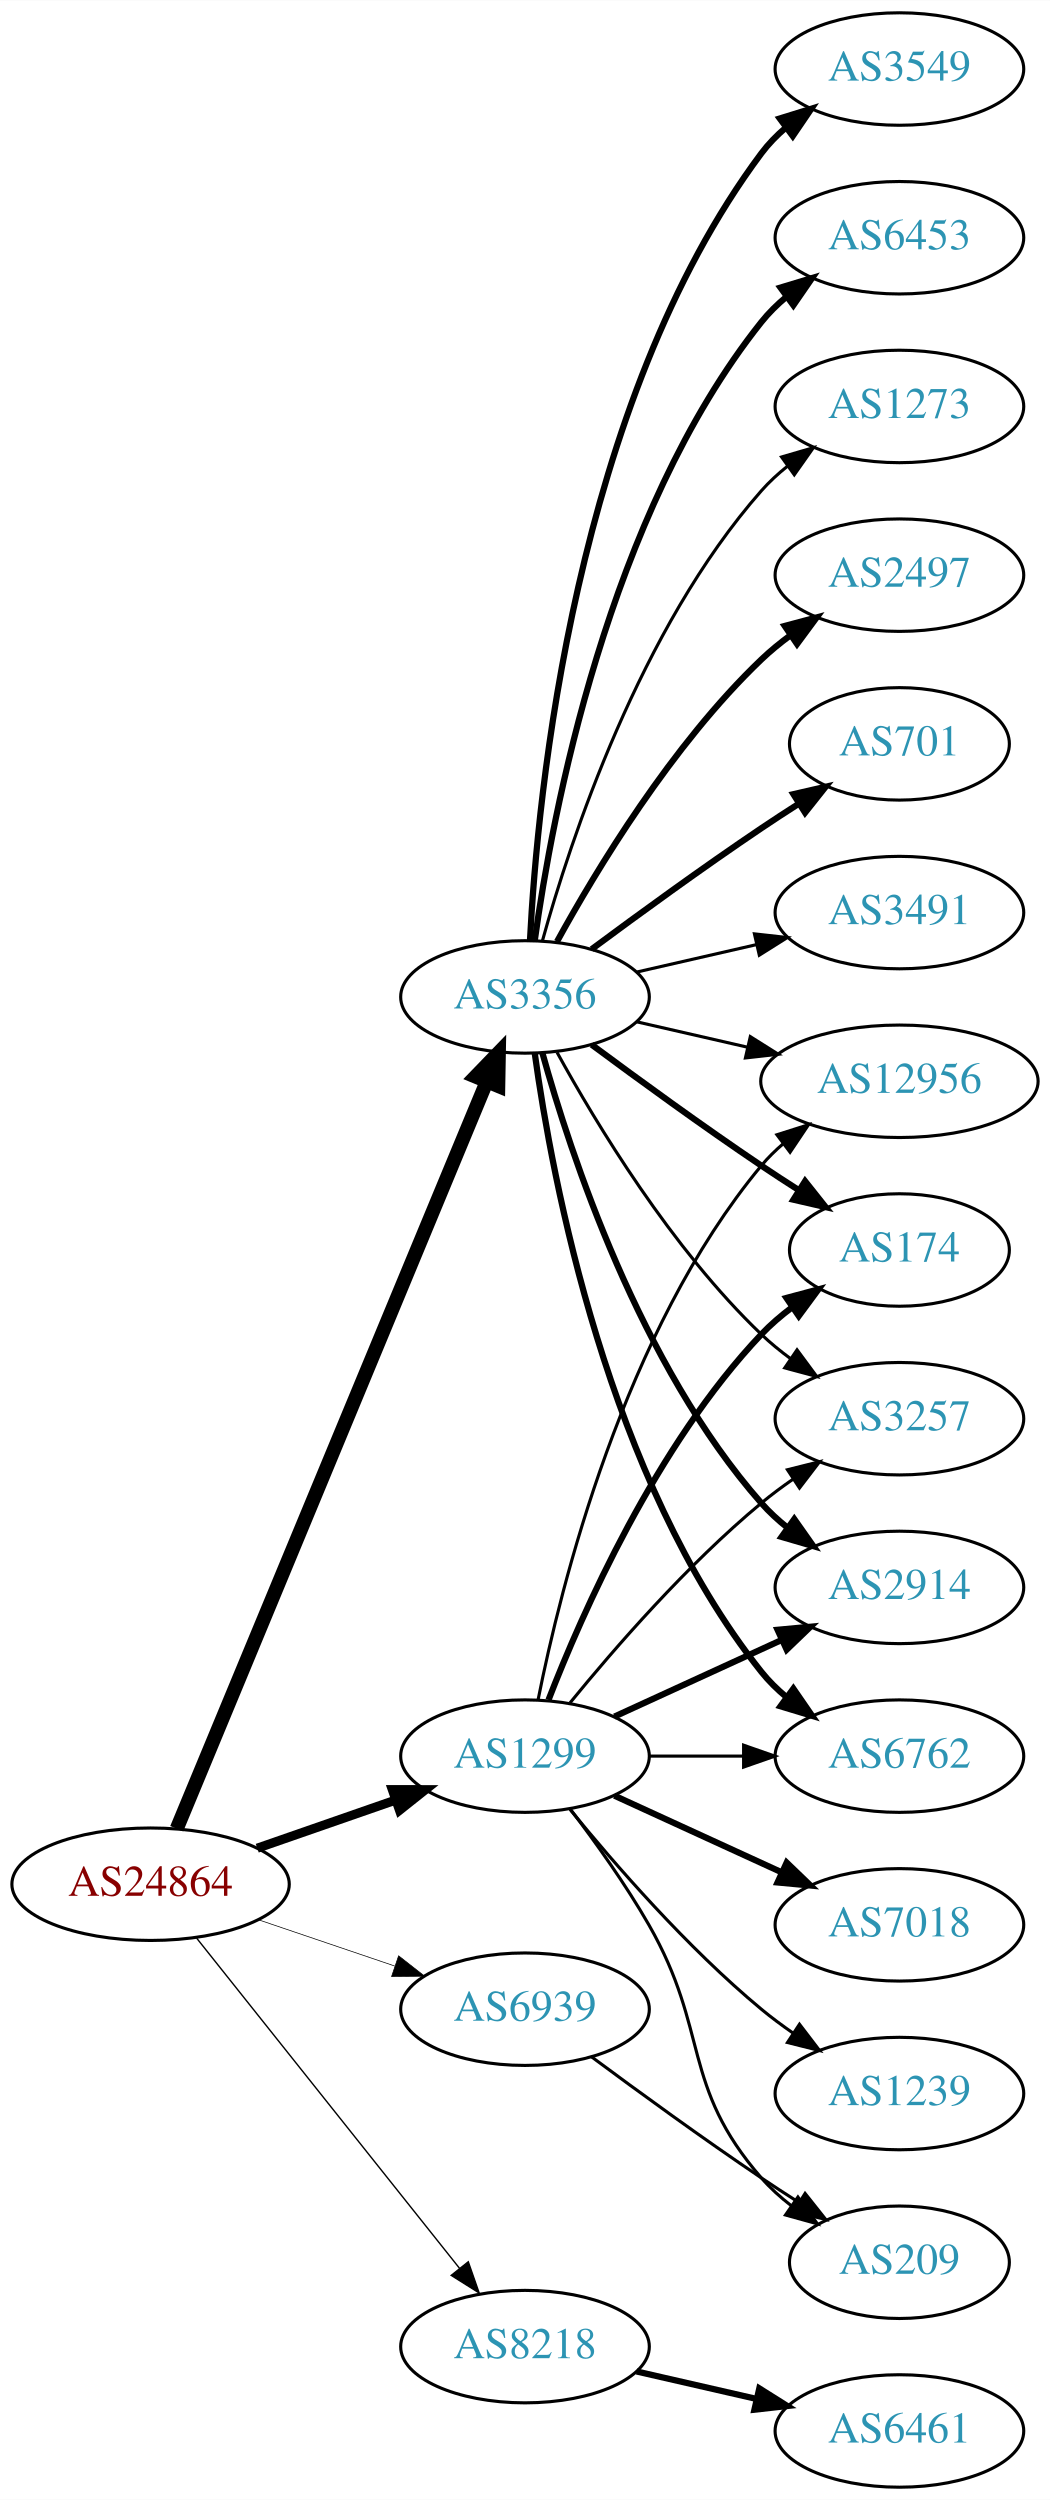
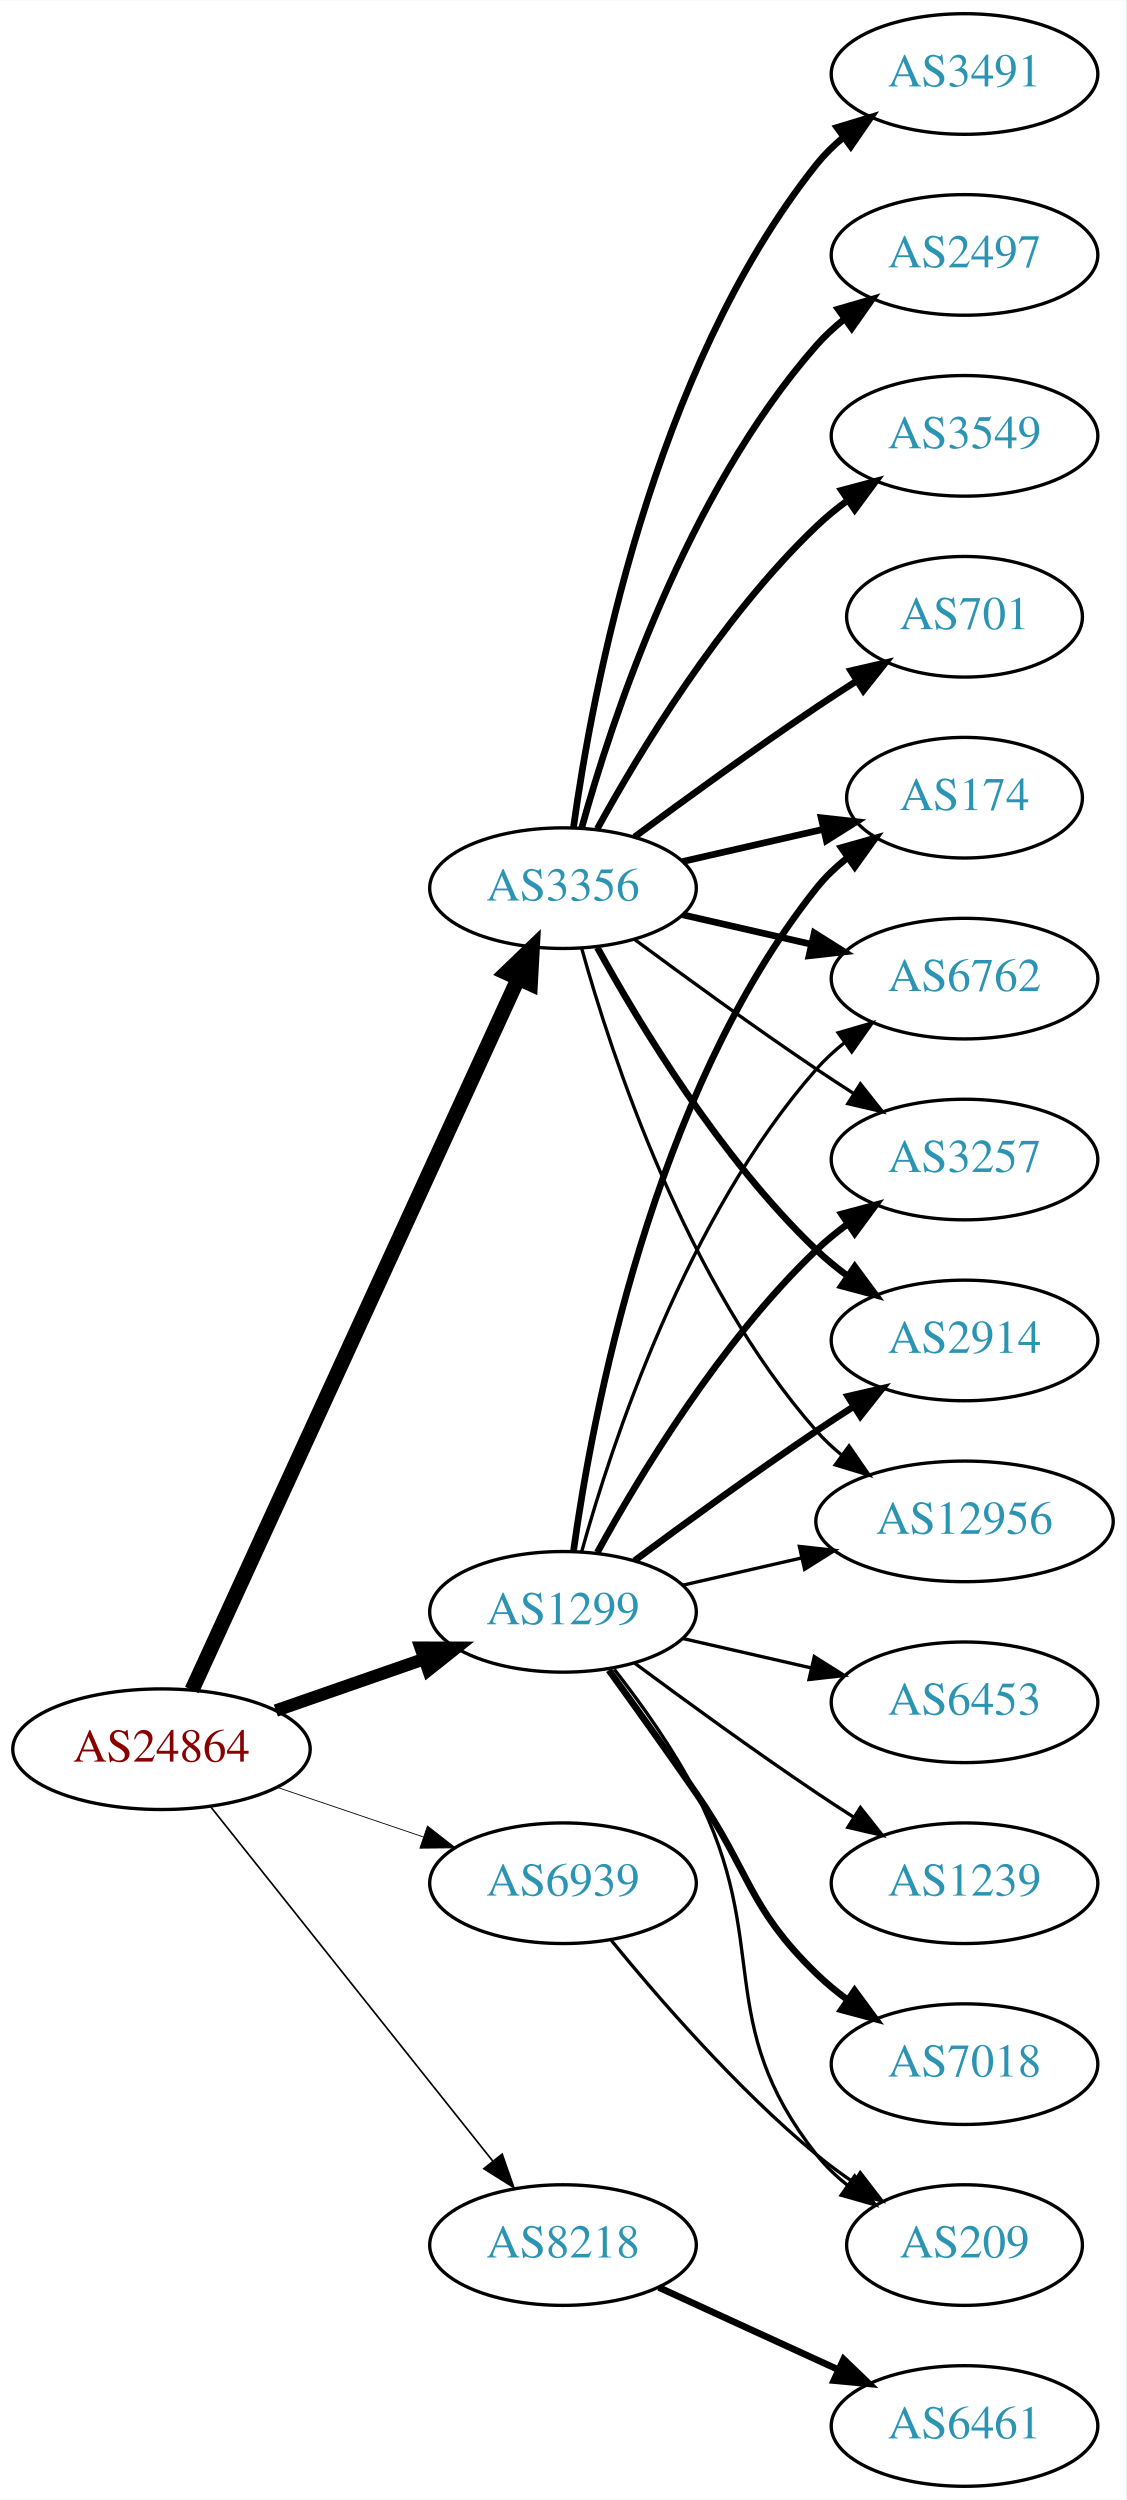
- <svg xmlns="http://www.w3.org/2000/svg" xmlns:xlink="http://www.w3.org/1999/xlink" width="336pt" height="800pt" viewBox="0.00 0.00 336.08 800.00">
-   <g id="graph0" class="graph" transform="scale(1 1) rotate(0) translate(4 796)">
-     <polygon fill="white" stroke="none" points="-4,4 -4,-796 332.077,-796 332.077,4 -4,4" />
+ <svg xmlns="http://www.w3.org/2000/svg" xmlns:xlink="http://www.w3.org/1999/xlink" width="336pt" height="746pt" viewBox="0.00 0.00 336.08 746.00">
+   <g id="graph0" class="graph" transform="scale(1 1) rotate(0) translate(4 742)">
+     <polygon fill="white" stroke="none" points="-4,4 -4,-742 332.077,-742 332.077,4 -4,4" />
    <g id="node1" class="node">
      <g id="a_node1">
        <a xlink:href="/asn/24864" xlink:title="AS24864 ~ Raiffeisen Informatik GmbH [AT]">
-           <ellipse fill="#ffffff" stroke="black" cx="44.196" cy="-193" rx="44.393" ry="18" />
-           <text text-anchor="middle" x="44.196" y="-189.3" font-family="Times,serif" font-size="14.00" fill="#880000">AS24864</text>
+           <ellipse fill="#ffffff" stroke="black" cx="44.196" cy="-220" rx="44.393" ry="18" />
+           <text text-anchor="middle" x="44.196" y="-216.3" font-family="Times,serif" font-size="14.00" fill="#880000">AS24864</text>
        </a>
      </g>
    </g>
    <g id="node2" class="node">
      <g id="a_node2">
        <a xlink:href="/asn/1299" xlink:title="AS1299 ~ Telia Carrier [EU]">
-           <ellipse fill="#ffffff" stroke="black" cx="164.039" cy="-234" rx="39.794" ry="18" />
-           <text text-anchor="middle" x="164.039" y="-230.3" font-family="Times,serif" font-size="14.00" fill="#2c94b3">AS1299</text>
+           <ellipse fill="#ffffff" stroke="black" cx="164.039" cy="-261" rx="39.794" ry="18" />
+           <text text-anchor="middle" x="164.039" y="-257.3" font-family="Times,serif" font-size="14.00" fill="#2c94b3">AS1299</text>
        </a>
      </g>
    </g>
    <g id="edge1" class="edge">
-       <path fill="none" stroke="black" stroke-width="2.925" d="M78.335,-204.53C92.053,-209.302 108.092,-214.883 122.502,-219.896" />
-       <polygon fill="black" stroke="black" stroke-width="2.925" points="121.573,-223.279 132.168,-223.26 123.874,-216.668 121.573,-223.279" />
+       <path fill="none" stroke="black" stroke-width="3.75" d="M78.335,-231.53C92.053,-236.302 108.092,-241.883 122.502,-246.896" />
+       <polygon fill="black" stroke="black" stroke-width="3.75" points="121.573,-250.279 132.168,-250.26 123.874,-243.668 121.573,-250.279" />
    </g>
    <g id="node3" class="node">
      <g id="a_node3">
        <a xlink:href="/asn/3356" xlink:title="AS3356 ~ Level 3 Parent, LLC [US]">
          <ellipse fill="#ffffff" stroke="black" cx="164.039" cy="-477" rx="39.794" ry="18" />
          <text text-anchor="middle" x="164.039" y="-473.3" font-family="Times,serif" font-size="14.00" fill="#2c94b3">AS3356</text>
        </a>
      </g>
    </g>
    <g id="edge2" class="edge">
-       <path fill="none" stroke="black" stroke-width="4.5" d="M52.568,-210.765C72.532,-258.879 127.752,-391.96 151.707,-449.692" />
-       <polygon fill="black" stroke="black" stroke-width="4.5" points="148.2,-451.514 155.67,-459.241 155.474,-448.496 148.2,-451.514" />
+       <path fill="none" stroke="black" stroke-width="4.5" d="M53.296,-237.665C73.52,-281.772 126.345,-396.976 150.571,-449.809" />
+       <polygon fill="black" stroke="black" stroke-width="4.5" points="147.135,-451.763 154.882,-459.212 154.293,-448.481 147.135,-451.763" />
    </g>
    <g id="node4" class="node">
      <g id="a_node4">
        <a xlink:href="/asn/8218" xlink:title="AS8218 ~ legacy Neotelecoms [FR]">
-           <ellipse fill="#ffffff" stroke="black" cx="164.039" cy="-45" rx="39.794" ry="18" />
-           <text text-anchor="middle" x="164.039" y="-41.3" font-family="Times,serif" font-size="14.00" fill="#2c94b3">AS8218</text>
+           <ellipse fill="#ffffff" stroke="black" cx="164.039" cy="-72" rx="39.794" ry="18" />
+           <text text-anchor="middle" x="164.039" y="-68.3" font-family="Times,serif" font-size="14.00" fill="#2c94b3">AS8218</text>
        </a>
      </g>
    </g>
    <g id="edge3" class="edge">
-       <path fill="none" stroke="black" stroke-width="0.45" d="M58.945,-175.733C79.7,-149.666 119.146,-100.126 143.07,-70.079" />
-       <polygon fill="black" stroke="black" stroke-width="0.45" points="145.887,-72.16 149.378,-62.157 140.41,-67.8 145.887,-72.16" />
+       <path fill="none" stroke="black" stroke-width="0.5" d="M58.945,-202.733C79.7,-176.666 119.146,-127.126 143.07,-97.079" />
+       <polygon fill="black" stroke="black" stroke-width="0.5" points="145.887,-99.16 149.378,-89.157 140.41,-94.8 145.887,-99.16" />
    </g>
    <g id="node5" class="node">
      <g id="a_node5">
        <a xlink:href="/asn/6939" xlink:title="AS6939 ~ Hurricane Electric LLC [US]">
-           <ellipse fill="#ffffff" stroke="black" cx="164.039" cy="-153" rx="39.794" ry="18" />
-           <text text-anchor="middle" x="164.039" y="-149.3" font-family="Times,serif" font-size="14.00" fill="#2c94b3">AS6939</text>
+           <ellipse fill="#ffffff" stroke="black" cx="164.039" cy="-180" rx="39.794" ry="18" />
+           <text text-anchor="middle" x="164.039" y="-176.3" font-family="Times,serif" font-size="14.00" fill="#2c94b3">AS6939</text>
        </a>
      </g>
    </g>
    <g id="edge4" class="edge">
-       <path fill="none" stroke="black" stroke-width="0.225" d="M78.65,-181.645C92.251,-177.028 108.093,-171.651 122.354,-166.81" />
-       <polygon fill="black" stroke="black" stroke-width="0.225" points="123.583,-170.089 131.928,-163.56 121.333,-163.46 123.583,-170.089" />
+       <path fill="none" stroke="black" stroke-width="0.25" d="M78.65,-208.645C92.251,-204.028 108.093,-198.651 122.354,-193.81" />
+       <polygon fill="black" stroke="black" stroke-width="0.25" points="123.583,-197.089 131.928,-190.56 121.333,-190.46 123.583,-197.089" />
    </g>
    <g id="node6" class="node">
      <g id="a_node6">
-         <a xlink:href="/asn/174" xlink:title="AS174 ~ Cogent Communications [US]">
-           <ellipse fill="#ffffff" stroke="black" cx="283.881" cy="-396" rx="35.194" ry="18" />
-           <text text-anchor="middle" x="283.881" y="-392.3" font-family="Times,serif" font-size="14.00" fill="#2c94b3">AS174</text>
+         <a xlink:href="/asn/2914" xlink:title="AS2914 ~ NTT America, Inc. [US]">
+           <ellipse fill="#ffffff" stroke="black" cx="283.881" cy="-342" rx="39.794" ry="18" />
+           <text text-anchor="middle" x="283.881" y="-338.3" font-family="Times,serif" font-size="14.00" fill="#2c94b3">AS2914</text>
        </a>
      </g>
    </g>
    <g id="edge5" class="edge">
-       <path fill="none" stroke="black" stroke-width="2" d="M171.562,-251.994C182.312,-279.728 205.969,-333.429 239.685,-369 242.628,-372.105 246.001,-375.001 249.537,-377.655" />
-       <polygon fill="black" stroke="black" stroke-width="2" points="247.722,-380.654 257.956,-383.397 251.666,-374.871 247.722,-380.654" />
+       <path fill="none" stroke="black" stroke-width="2" d="M185.369,-276.277C200.231,-287.304 220.976,-302.407 239.685,-315 243.234,-317.389 246.984,-319.839 250.733,-322.242" />
+       <polygon fill="black" stroke="black" stroke-width="2" points="249.059,-325.325 259.381,-327.712 252.801,-319.409 249.059,-325.325" />
    </g>
    <g id="node7" class="node">
      <g id="a_node7">
-         <a xlink:href="/asn/1239" xlink:title="AS1239 ~ Sprint [US]">
-           <ellipse fill="#ffffff" stroke="black" cx="283.881" cy="-126" rx="39.794" ry="18" />
-           <text text-anchor="middle" x="283.881" y="-122.3" font-family="Times,serif" font-size="14.00" fill="#2c94b3">AS1239</text>
+         <a xlink:href="/asn/12956" xlink:title="AS12956 ~ TELXIUS [ES]">
+           <ellipse fill="#ffffff" stroke="black" cx="283.881" cy="-288" rx="44.393" ry="18" />
+           <text text-anchor="middle" x="283.881" y="-284.3" font-family="Times,serif" font-size="14.00" fill="#2c94b3">AS12956</text>
        </a>
      </g>
    </g>
    <g id="edge6" class="edge">
-       <path fill="none" stroke="black" d="M178.458,-216.935C192.572,-199.625 215.987,-172.655 239.685,-153 242.901,-150.332 246.402,-147.73 249.972,-145.259" />
-       <polygon fill="black" stroke="black" points="251.896,-148.183 258.329,-139.764 248.05,-142.334 251.896,-148.183" />
+       <path fill="none" stroke="black" d="M199.758,-268.955C210.896,-271.507 223.432,-274.379 235.325,-277.104" />
+       <polygon fill="black" stroke="black" points="234.59,-280.526 245.119,-279.348 236.153,-273.703 234.59,-280.526" />
    </g>
    <g id="node8" class="node">
      <g id="a_node8">
-         <a xlink:href="/asn/3257" xlink:title="AS3257 ~ GTT [DE]">
-           <ellipse fill="#ffffff" stroke="black" cx="283.881" cy="-342" rx="39.794" ry="18" />
-           <text text-anchor="middle" x="283.881" y="-338.3" font-family="Times,serif" font-size="14.00" fill="#2c94b3">AS3257</text>
+         <a xlink:href="/asn/174" xlink:title="AS174 ~ Cogent Communications [US]">
+           <ellipse fill="#ffffff" stroke="black" cx="283.881" cy="-504" rx="35.194" ry="18" />
+           <text text-anchor="middle" x="283.881" y="-500.3" font-family="Times,serif" font-size="14.00" fill="#2c94b3">AS174</text>
        </a>
      </g>
    </g>
    <g id="edge7" class="edge">
-       <path fill="none" stroke="black" d="M178.458,-251.065C192.572,-268.375 215.987,-295.345 239.685,-315 242.901,-317.668 246.402,-320.27 249.972,-322.741" />
-       <polygon fill="black" stroke="black" points="248.05,-325.666 258.329,-328.236 251.896,-319.817 248.05,-325.666" />
+       <path fill="none" stroke="black" stroke-width="2" d="M167.178,-279.17C172.678,-318.974 190.504,-415.233 239.685,-477 242.35,-480.347 245.55,-483.393 248.988,-486.132" />
+       <polygon fill="black" stroke="black" stroke-width="2" points="247.106,-489.087 257.302,-491.965 251.126,-483.357 247.106,-489.087" />
    </g>
    <g id="node9" class="node">
      <g id="a_node9">
-         <a xlink:href="/asn/2914" xlink:title="AS2914 ~ NTT America, Inc. [US]">
-           <ellipse fill="#ffffff" stroke="black" cx="283.881" cy="-288" rx="39.794" ry="18" />
-           <text text-anchor="middle" x="283.881" y="-284.3" font-family="Times,serif" font-size="14.00" fill="#2c94b3">AS2914</text>
+         <a xlink:href="/asn/6762" xlink:title="AS6762 ~ TELECOM ITALIA SPARKLE S.p.A. [IT]">
+           <ellipse fill="#ffffff" stroke="black" cx="283.881" cy="-450" rx="39.794" ry="18" />
+           <text text-anchor="middle" x="283.881" y="-446.3" font-family="Times,serif" font-size="14.00" fill="#2c94b3">AS6762</text>
        </a>
      </g>
    </g>
    <g id="edge8" class="edge">
-       <path fill="none" stroke="black" stroke-width="2" d="M192.667,-246.661C208.624,-253.973 228.895,-263.261 246.178,-271.181" />
-       <polygon fill="black" stroke="black" stroke-width="2" points="244.876,-274.435 255.425,-275.419 247.793,-268.071 244.876,-274.435" />
+       <path fill="none" stroke="black" d="M169.612,-278.946C178.517,-310.995 200.801,-378.842 239.685,-423 242.169,-425.821 245.019,-428.449 248.044,-430.871" />
+       <polygon fill="black" stroke="black" points="246.162,-433.828 256.334,-436.791 250.23,-428.131 246.162,-433.828" />
    </g>
    <g id="node10" class="node">
      <g id="a_node10">
-         <a xlink:href="/asn/6762" xlink:title="AS6762 ~ TELECOM ITALIA SPARKLE S.p.A. [IT]">
+         <a xlink:href="/asn/6453" xlink:title="AS6453 ~ TATA COMMUNICATIONS (AMERICA) INC [US]">
          <ellipse fill="#ffffff" stroke="black" cx="283.881" cy="-234" rx="39.794" ry="18" />
-           <text text-anchor="middle" x="283.881" y="-230.3" font-family="Times,serif" font-size="14.00" fill="#2c94b3">AS6762</text>
+           <text text-anchor="middle" x="283.881" y="-230.3" font-family="Times,serif" font-size="14.00" fill="#2c94b3">AS6453</text>
        </a>
      </g>
    </g>
    <g id="edge9" class="edge">
-       <path fill="none" stroke="black" d="M203.951,-234C213.505,-234 223.854,-234 233.817,-234" />
-       <polygon fill="black" stroke="black" points="234.009,-237.5 244.009,-234 234.009,-230.5 234.009,-237.5" />
+       <path fill="none" stroke="black" d="M199.758,-253.045C211.758,-250.296 225.379,-247.175 238.071,-244.267" />
+       <polygon fill="black" stroke="black" points="239.037,-247.636 248.003,-241.991 237.474,-240.813 239.037,-247.636" />
    </g>
    <g id="node11" class="node">
      <g id="a_node11">
-         <a xlink:href="/asn/7018" xlink:title="AS7018 ~ AT&amp;T Services, Inc. [US]">
+         <a xlink:href="/asn/1239" xlink:title="AS1239 ~ Sprint [US]">
          <ellipse fill="#ffffff" stroke="black" cx="283.881" cy="-180" rx="39.794" ry="18" />
-           <text text-anchor="middle" x="283.881" y="-176.3" font-family="Times,serif" font-size="14.00" fill="#2c94b3">AS7018</text>
+           <text text-anchor="middle" x="283.881" y="-176.3" font-family="Times,serif" font-size="14.00" fill="#2c94b3">AS1239</text>
        </a>
      </g>
    </g>
    <g id="edge10" class="edge">
-       <path fill="none" stroke="black" stroke-width="2" d="M192.667,-221.339C208.624,-214.027 228.895,-204.739 246.178,-196.819" />
-       <polygon fill="black" stroke="black" stroke-width="2" points="247.793,-199.929 255.425,-192.581 244.876,-193.565 247.793,-199.929" />
+       <path fill="none" stroke="black" d="M185.369,-245.723C200.231,-234.696 220.976,-219.593 239.685,-207 243.234,-204.611 246.984,-202.161 250.733,-199.758" />
+       <polygon fill="black" stroke="black" points="252.801,-202.591 259.381,-194.288 249.059,-196.675 252.801,-202.591" />
    </g>
    <g id="node12" class="node">
      <g id="a_node12">
-         <a xlink:href="/asn/12956" xlink:title="AS12956 ~ TELXIUS [ES]">
-           <ellipse fill="#ffffff" stroke="black" cx="283.881" cy="-450" rx="44.393" ry="18" />
-           <text text-anchor="middle" x="283.881" y="-446.3" font-family="Times,serif" font-size="14.00" fill="#2c94b3">AS12956</text>
+         <a xlink:href="/asn/7018" xlink:title="AS7018 ~ AT&amp;T Services, Inc. [US]">
+           <ellipse fill="#ffffff" stroke="black" cx="283.881" cy="-126" rx="39.794" ry="18" />
+           <text text-anchor="middle" x="283.881" y="-122.3" font-family="Times,serif" font-size="14.00" fill="#2c94b3">AS7018</text>
        </a>
      </g>
    </g>
    <g id="edge11" class="edge">
-       <path fill="none" stroke="black" d="M168.237,-252.073C175.401,-288.141 195.675,-370.125 239.685,-423 241.778,-425.515 244.169,-427.867 246.727,-430.051" />
-       <polygon fill="black" stroke="black" points="244.676,-432.887 254.775,-436.091 248.878,-427.289 244.676,-432.887" />
+       <path fill="none" stroke="black" stroke-width="2" d="M177.718,-243.594C185.333,-233.063 195.166,-219.33 203.685,-207 220.081,-183.269 218.992,-173.094 239.685,-153 242.53,-150.237 245.704,-147.614 249.004,-145.166" />
+       <polygon fill="black" stroke="black" stroke-width="2" points="251.07,-147.994 257.352,-139.462 247.121,-142.214 251.07,-147.994" />
    </g>
    <g id="node13" class="node">
      <g id="a_node13">
+         <a xlink:href="/asn/3257" xlink:title="AS3257 ~ GTT [DE]">
+           <ellipse fill="#ffffff" stroke="black" cx="283.881" cy="-396" rx="39.794" ry="18" />
+           <text text-anchor="middle" x="283.881" y="-392.3" font-family="Times,serif" font-size="14.00" fill="#2c94b3">AS3257</text>
+         </a>
+       </g>
+     </g>
+     <g id="edge12" class="edge">
+       <path fill="none" stroke="black" stroke-width="2" d="M174.28,-278.713C186.825,-301.561 211.002,-341.611 239.685,-369 242.553,-371.739 245.742,-374.347 249.051,-376.785" />
+       <polygon fill="black" stroke="black" stroke-width="2" points="247.175,-379.742 257.411,-382.477 251.114,-373.956 247.175,-379.742" />
+     </g>
+     <g id="node14" class="node">
+       <g id="a_node14">
        <a xlink:href="/asn/209" xlink:title="AS209 ~ CenturyLink Communications, LLC [US]">
          <ellipse fill="#ffffff" stroke="black" cx="283.881" cy="-72" rx="35.194" ry="18" />
          <text text-anchor="middle" x="283.881" y="-68.3" font-family="Times,serif" font-size="14.00" fill="#2c94b3">AS209</text>
        </a>
      </g>
    </g>
-     <g id="edge12" class="edge">
-       <path fill="none" stroke="black" d="M178.5,-217.087C186.393,-206.73 196.242,-193.008 203.685,-180 223.25,-145.806 213.851,-128.742 239.685,-99 242.491,-95.77 245.778,-92.797 249.266,-90.098" />
-       <polygon fill="black" stroke="black" points="251.4,-92.878 257.633,-84.31 247.417,-87.121 251.4,-92.878" />
-     </g>
-     <g id="edge20" class="edge">
-       <path fill="none" stroke="black" stroke-width="2" d="M185.369,-461.723C200.231,-450.696 220.976,-435.593 239.685,-423 243.502,-420.431 247.552,-417.79 251.583,-415.214" />
-       <polygon fill="black" stroke="black" stroke-width="2" points="253.687,-418.025 260.277,-409.729 249.952,-412.105 253.687,-418.025" />
+     <g id="edge13" class="edge">
+       <path fill="none" stroke="black" d="M179.335,-243.86C187.321,-233.647 196.983,-220.147 203.685,-207 226.665,-161.923 208.386,-138.754 239.685,-99 242.332,-95.639 245.52,-92.584 248.952,-89.839" />
+       <polygon fill="black" stroke="black" points="251.09,-92.614 257.259,-84 247.065,-86.887 251.09,-92.614" />
+     </g>
+     <g id="edge21" class="edge">
+       <path fill="none" stroke="black" stroke-width="2" d="M174.28,-459.287C186.825,-436.439 211.002,-396.389 239.685,-369 242.553,-366.261 245.742,-363.653 249.051,-361.215" />
+       <polygon fill="black" stroke="black" stroke-width="2" points="251.114,-364.044 257.411,-355.523 247.175,-358.258 251.114,-364.044" />
+     </g>
+     <g id="edge15" class="edge">
+       <path fill="none" stroke="black" d="M169.612,-459.054C178.517,-427.005 200.801,-359.158 239.685,-315 241.975,-312.399 244.577,-309.962 247.34,-307.699" />
+       <polygon fill="black" stroke="black" points="249.419,-310.515 255.434,-301.792 245.293,-304.86 249.419,-310.515" />
    </g>
    <g id="edge16" class="edge">
-       <path fill="none" stroke="black" d="M174.28,-459.287C186.825,-436.439 211.002,-396.389 239.685,-369 242.553,-366.261 245.742,-363.653 249.051,-361.215" />
-       <polygon fill="black" stroke="black" points="251.114,-364.044 257.411,-355.523 247.175,-358.258 251.114,-364.044" />
+       <path fill="none" stroke="black" stroke-width="2" d="M199.758,-484.955C212.85,-487.955 227.873,-491.396 241.513,-494.522" />
+       <polygon fill="black" stroke="black" stroke-width="2" points="241.091,-498.016 251.621,-496.838 242.655,-491.193 241.091,-498.016" />
+     </g>
+     <g id="edge17" class="edge">
+       <path fill="none" stroke="black" stroke-width="2" d="M199.758,-469.045C211.758,-466.296 225.379,-463.175 238.071,-460.267" />
+       <polygon fill="black" stroke="black" stroke-width="2" points="239.037,-463.636 248.003,-457.991 237.474,-456.813 239.037,-463.636" />
    </g>
    <g id="edge19" class="edge">
-       <path fill="none" stroke="black" stroke-width="2" d="M169.612,-459.054C178.517,-427.005 200.801,-359.158 239.685,-315 242.169,-312.179 245.019,-309.551 248.044,-307.129" />
-       <polygon fill="black" stroke="black" stroke-width="2" points="250.23,-309.869 256.334,-301.209 246.162,-304.172 250.23,-309.869" />
-     </g>
-     <g id="edge13" class="edge">
-       <path fill="none" stroke="black" stroke-width="2" d="M167.178,-458.83C172.678,-419.026 190.504,-322.767 239.685,-261 242.026,-258.06 244.781,-255.351 247.747,-252.879" />
-       <polygon fill="black" stroke="black" stroke-width="2" points="249.939,-255.612 255.953,-246.89 245.812,-249.958 249.939,-255.612" />
-     </g>
-     <g id="edge18" class="edge">
-       <path fill="none" stroke="black" d="M199.758,-469.045C210.896,-466.493 223.432,-463.621 235.325,-460.896" />
-       <polygon fill="black" stroke="black" points="236.153,-464.297 245.119,-458.652 234.59,-457.474 236.153,-464.297" />
-     </g>
-     <g id="node14" class="node">
-       <g id="a_node14">
-         <a xlink:href="/asn/2497" xlink:title="AS2497 ~ Internet Initiative Japan Inc. [JP]">
+       <path fill="none" stroke="black" d="M185.369,-461.723C200.231,-450.696 220.976,-435.593 239.685,-423 243.234,-420.611 246.984,-418.161 250.733,-415.758" />
+       <polygon fill="black" stroke="black" points="252.801,-418.591 259.381,-410.288 249.059,-412.675 252.801,-418.591" />
+     </g>
+     <g id="node15" class="node">
+       <g id="a_node15">
+         <a xlink:href="/asn/3549" xlink:title="AS3549 ~ Level 3 Parent, LLC [US]">
          <ellipse fill="#ffffff" stroke="black" cx="283.881" cy="-612" rx="39.794" ry="18" />
-           <text text-anchor="middle" x="283.881" y="-608.3" font-family="Times,serif" font-size="14.00" fill="#2c94b3">AS2497</text>
+           <text text-anchor="middle" x="283.881" y="-608.3" font-family="Times,serif" font-size="14.00" fill="#2c94b3">AS3549</text>
        </a>
      </g>
    </g>
    <g id="edge14" class="edge">
      <path fill="none" stroke="black" stroke-width="2" d="M174.28,-494.713C186.825,-517.561 211.002,-557.611 239.685,-585 242.553,-587.739 245.742,-590.347 249.051,-592.785" />
      <polygon fill="black" stroke="black" stroke-width="2" points="247.175,-595.742 257.411,-598.477 251.114,-589.956 247.175,-595.742" />
    </g>
-     <g id="node15" class="node">
-       <g id="a_node15">
+     <g id="node16" class="node">
+       <g id="a_node16">
        <a xlink:href="/asn/701" xlink:title="AS701 ~ UUNET [US]">
          <ellipse fill="#ffffff" stroke="black" cx="283.881" cy="-558" rx="35.194" ry="18" />
          <text text-anchor="middle" x="283.881" y="-554.3" font-family="Times,serif" font-size="14.00" fill="#2c94b3">AS701</text>
        </a>
      </g>
    </g>
-     <g id="edge15" class="edge">
+     <g id="edge18" class="edge">
      <path fill="none" stroke="black" stroke-width="2" d="M185.369,-492.277C200.231,-503.304 220.976,-518.407 239.685,-531 243.502,-533.569 247.552,-536.21 251.583,-538.786" />
      <polygon fill="black" stroke="black" stroke-width="2" points="249.952,-541.895 260.277,-544.271 253.687,-535.975 249.952,-541.895" />
    </g>
-     <g id="node16" class="node">
-       <g id="a_node16">
-         <a xlink:href="/asn/3491" xlink:title="AS3491 ~ PCCW Global, Inc. [US]">
-           <ellipse fill="#ffffff" stroke="black" cx="283.881" cy="-504" rx="39.794" ry="18" />
-           <text text-anchor="middle" x="283.881" y="-500.3" font-family="Times,serif" font-size="14.00" fill="#2c94b3">AS3491</text>
-         </a>
-       </g>
-     </g>
-     <g id="edge17" class="edge">
-       <path fill="none" stroke="black" d="M199.758,-484.955C211.758,-487.704 225.379,-490.825 238.071,-493.733" />
-       <polygon fill="black" stroke="black" points="237.474,-497.187 248.003,-496.009 239.037,-490.364 237.474,-497.187" />
-     </g>
    <g id="node17" class="node">
      <g id="a_node17">
-         <a xlink:href="/asn/3549" xlink:title="AS3549 ~ Level 3 Parent, LLC [US]">
-           <ellipse fill="#ffffff" stroke="black" cx="283.881" cy="-774" rx="39.794" ry="18" />
-           <text text-anchor="middle" x="283.881" y="-770.3" font-family="Times,serif" font-size="14.00" fill="#2c94b3">AS3549</text>
-         </a>
-       </g>
-     </g>
-     <g id="edge21" class="edge">
-       <path fill="none" stroke="black" stroke-width="2" d="M165.63,-495.023C168.007,-541.412 179.925,-666.893 239.685,-747 241.933,-750.013 244.624,-752.769 247.551,-755.272" />
-       <polygon fill="black" stroke="black" stroke-width="2" points="245.582,-758.169 255.702,-761.303 249.746,-752.542 245.582,-758.169" />
+         <a xlink:href="/asn/3491" xlink:title="AS3491 ~ PCCW Global, Inc. [US]">
+           <ellipse fill="#ffffff" stroke="black" cx="283.881" cy="-720" rx="39.794" ry="18" />
+           <text text-anchor="middle" x="283.881" y="-716.3" font-family="Times,serif" font-size="14.00" fill="#2c94b3">AS3491</text>
+         </a>
+       </g>
+     </g>
+     <g id="edge20" class="edge">
+       <path fill="none" stroke="black" stroke-width="2" d="M167.178,-495.17C172.678,-534.974 190.504,-631.233 239.685,-693 242.026,-695.94 244.781,-698.649 247.747,-701.121" />
+       <polygon fill="black" stroke="black" stroke-width="2" points="245.812,-704.042 255.953,-707.11 249.939,-698.388 245.812,-704.042" />
    </g>
    <g id="node18" class="node">
      <g id="a_node18">
-         <a xlink:href="/asn/6453" xlink:title="AS6453 ~ TATA COMMUNICATIONS (AMERICA) INC [US]">
-           <ellipse fill="#ffffff" stroke="black" cx="283.881" cy="-720" rx="39.794" ry="18" />
-           <text text-anchor="middle" x="283.881" y="-716.3" font-family="Times,serif" font-size="14.00" fill="#2c94b3">AS6453</text>
+         <a xlink:href="/asn/2497" xlink:title="AS2497 ~ Internet Initiative Japan Inc. [JP]">
+           <ellipse fill="#ffffff" stroke="black" cx="283.881" cy="-666" rx="39.794" ry="18" />
+           <text text-anchor="middle" x="283.881" y="-662.3" font-family="Times,serif" font-size="14.00" fill="#2c94b3">AS2497</text>
        </a>
      </g>
    </g>
    <g id="edge22" class="edge">
-       <path fill="none" stroke="black" stroke-width="2" d="M167.178,-495.17C172.678,-534.974 190.504,-631.233 239.685,-693 242.026,-695.94 244.781,-698.649 247.747,-701.121" />
-       <polygon fill="black" stroke="black" stroke-width="2" points="245.812,-704.042 255.953,-707.11 249.939,-698.388 245.812,-704.042" />
+       <path fill="none" stroke="black" stroke-width="2" d="M169.612,-494.946C178.517,-526.995 200.801,-594.842 239.685,-639 242.169,-641.821 245.019,-644.449 248.044,-646.871" />
+       <polygon fill="black" stroke="black" stroke-width="2" points="246.162,-649.828 256.334,-652.791 250.23,-644.131 246.162,-649.828" />
    </g>
    <g id="node19" class="node">
      <g id="a_node19">
-         <a xlink:href="/asn/1273" xlink:title="AS1273 ~ Vodafone Group PLC [EU]">
-           <ellipse fill="#ffffff" stroke="black" cx="283.881" cy="-666" rx="39.794" ry="18" />
-           <text text-anchor="middle" x="283.881" y="-662.3" font-family="Times,serif" font-size="14.00" fill="#2c94b3">AS1273</text>
-         </a>
-       </g>
-     </g>
-     <g id="edge23" class="edge">
-       <path fill="none" stroke="black" d="M169.612,-494.946C178.517,-526.995 200.801,-594.842 239.685,-639 242.169,-641.821 245.019,-644.449 248.044,-646.871" />
-       <polygon fill="black" stroke="black" points="246.162,-649.828 256.334,-652.791 250.23,-644.131 246.162,-649.828" />
-     </g>
-     <g id="node20" class="node">
-       <g id="a_node20">
        <a xlink:href="/asn/6461" xlink:title="AS6461 ~ Zayo Bandwidth [US]">
          <ellipse fill="#ffffff" stroke="black" cx="283.881" cy="-18" rx="39.794" ry="18" />
          <text text-anchor="middle" x="283.881" y="-14.3" font-family="Times,serif" font-size="14.00" fill="#2c94b3">AS6461</text>
        </a>
      </g>
    </g>
+     <g id="edge23" class="edge">
+       <path fill="none" stroke="black" stroke-width="2" d="M192.667,-59.339C208.624,-52.027 228.895,-42.739 246.178,-34.819" />
+       <polygon fill="black" stroke="black" stroke-width="2" points="247.793,-37.929 255.425,-30.581 244.876,-31.565 247.793,-37.929" />
+     </g>
    <g id="edge24" class="edge">
-       <path fill="none" stroke="black" stroke-width="2" d="M199.758,-37.045C211.758,-34.296 225.379,-31.175 238.071,-28.267" />
-       <polygon fill="black" stroke="black" stroke-width="2" points="239.037,-31.636 248.003,-25.991 237.474,-24.813 239.037,-31.636" />
-     </g>
-     <g id="edge25" class="edge">
-       <path fill="none" stroke="black" d="M185.369,-137.723C200.231,-126.696 220.976,-111.593 239.685,-99 243.502,-96.43 247.552,-93.79 251.583,-91.214" />
-       <polygon fill="black" stroke="black" points="253.687,-94.025 260.277,-85.729 249.952,-88.105 253.687,-94.025" />
+       <path fill="none" stroke="black" d="M178.458,-162.935C192.572,-145.625 215.987,-118.655 239.685,-99 243.148,-96.128 246.941,-93.331 250.795,-90.692" />
+       <polygon fill="black" stroke="black" points="252.757,-93.592 259.228,-85.203 248.938,-87.725 252.757,-93.592" />
    </g>
  </g>
</svg>
